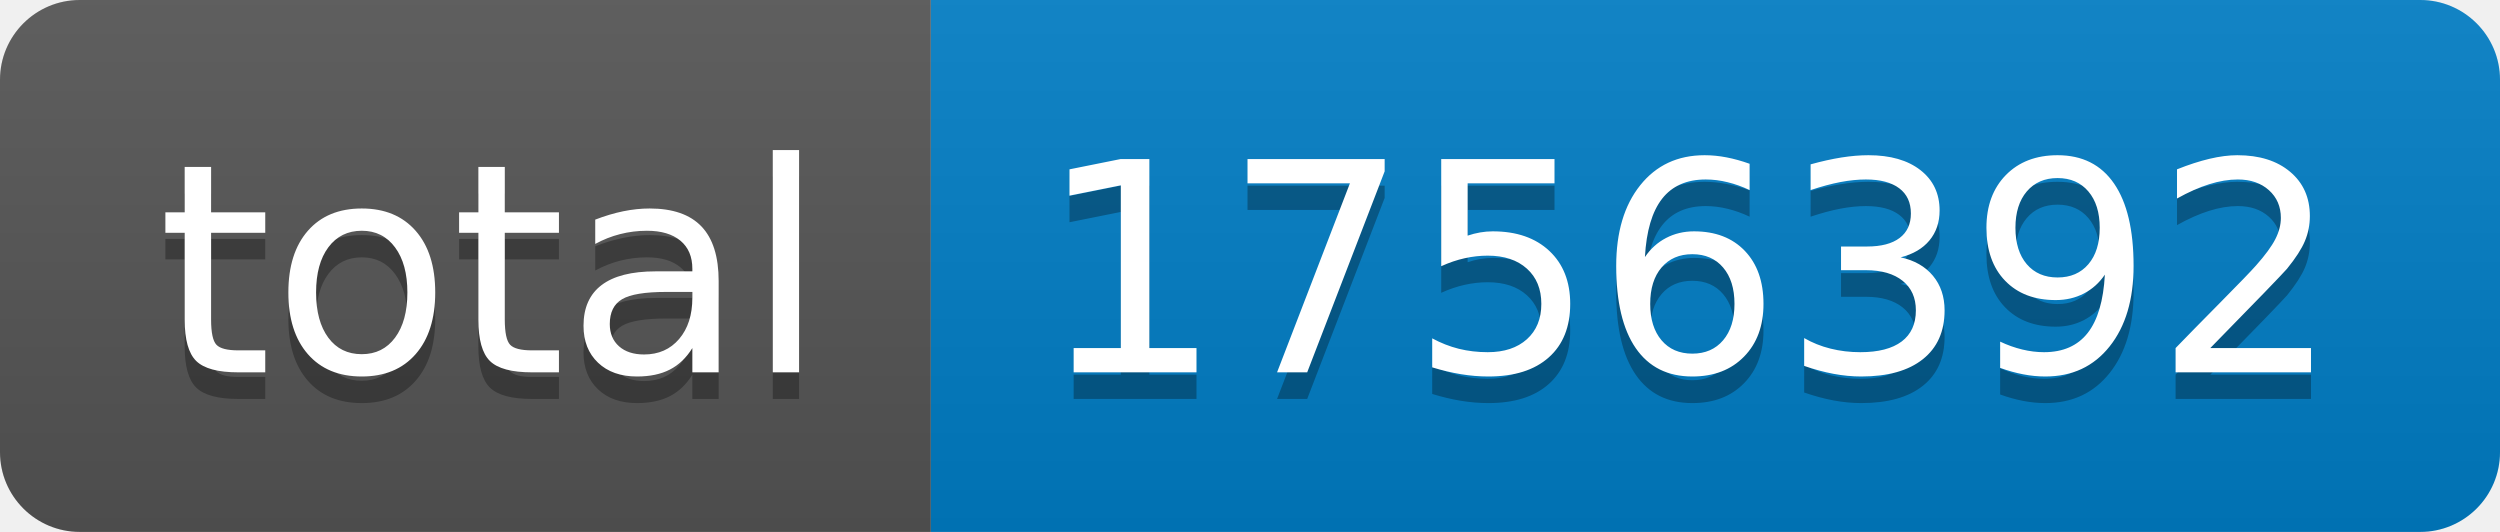
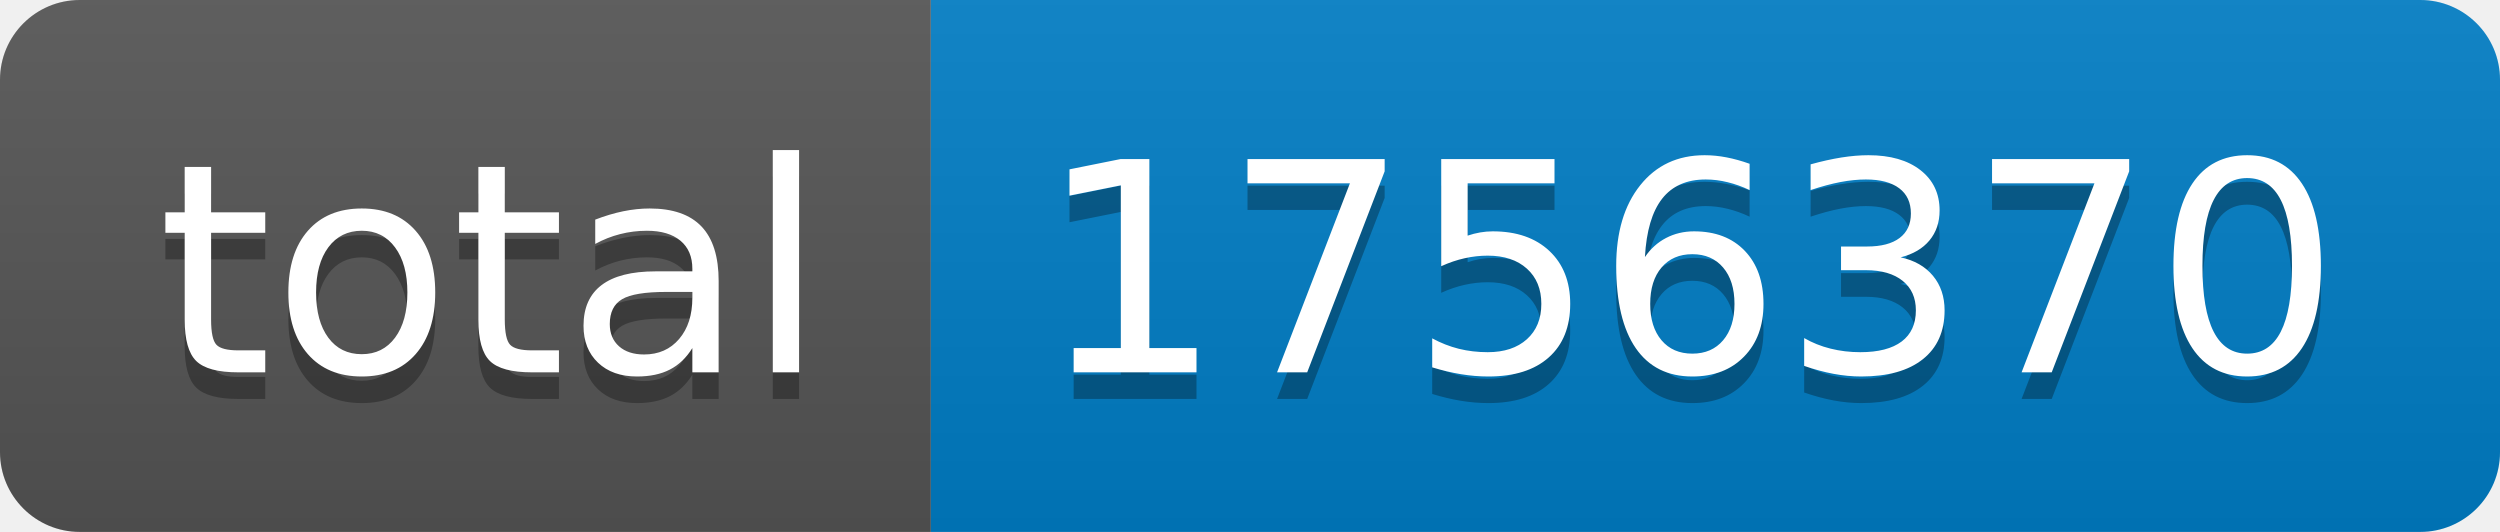
- <svg xmlns="http://www.w3.org/2000/svg" width="94" height="20" role="img" aria-label="total: 1756392">
+ <svg xmlns="http://www.w3.org/2000/svg" width="94" height="20" role="img" aria-label="total: 1756370">
  <linearGradient id="s" x2="0" y2="100%">
    <stop offset="0" stop-color="#bbb" stop-opacity=".1" />
    <stop offset="1" stop-opacity=".1" />
  </linearGradient>
  <clipPath id="r">
    <rect width="94" height="20" rx="3" fill="#fff" />
  </clipPath>
  <g clip-path="url(#r)">
    <rect width="35" height="20" fill="#555" />
    <rect x="35" width="59" height="20" fill="#007ec6" />
    <rect width="94" height="20" fill="url(#s)" />
  </g>
  <g fill="#fff" text-anchor="middle" font-family="Verdana,Geneva,DejaVu Sans,sans-serif" text-rendering="geometricPrecision" font-size="110">
    <text aria-hidden="true" x="185" y="150" fill="#010101" fill-opacity=".3" transform="scale(.1)" textLength="250">total</text>
    <text x="185" y="140" transform="scale(.1)" fill="#fff" textLength="250">total</text>
-     <text aria-hidden="true" x="635" y="150" fill="#010101" fill-opacity=".3" transform="scale(.1)" textLength="490">1756392</text>
-     <text x="635" y="140" transform="scale(.1)" fill="#fff" textLength="490">1756392</text>
+     <text aria-hidden="true" x="635" y="150" fill="#010101" fill-opacity=".3" transform="scale(.1)" textLength="490">1756370</text>
+     <text x="635" y="140" transform="scale(.1)" fill="#fff" textLength="490">1756370</text>
  </g>
</svg>
